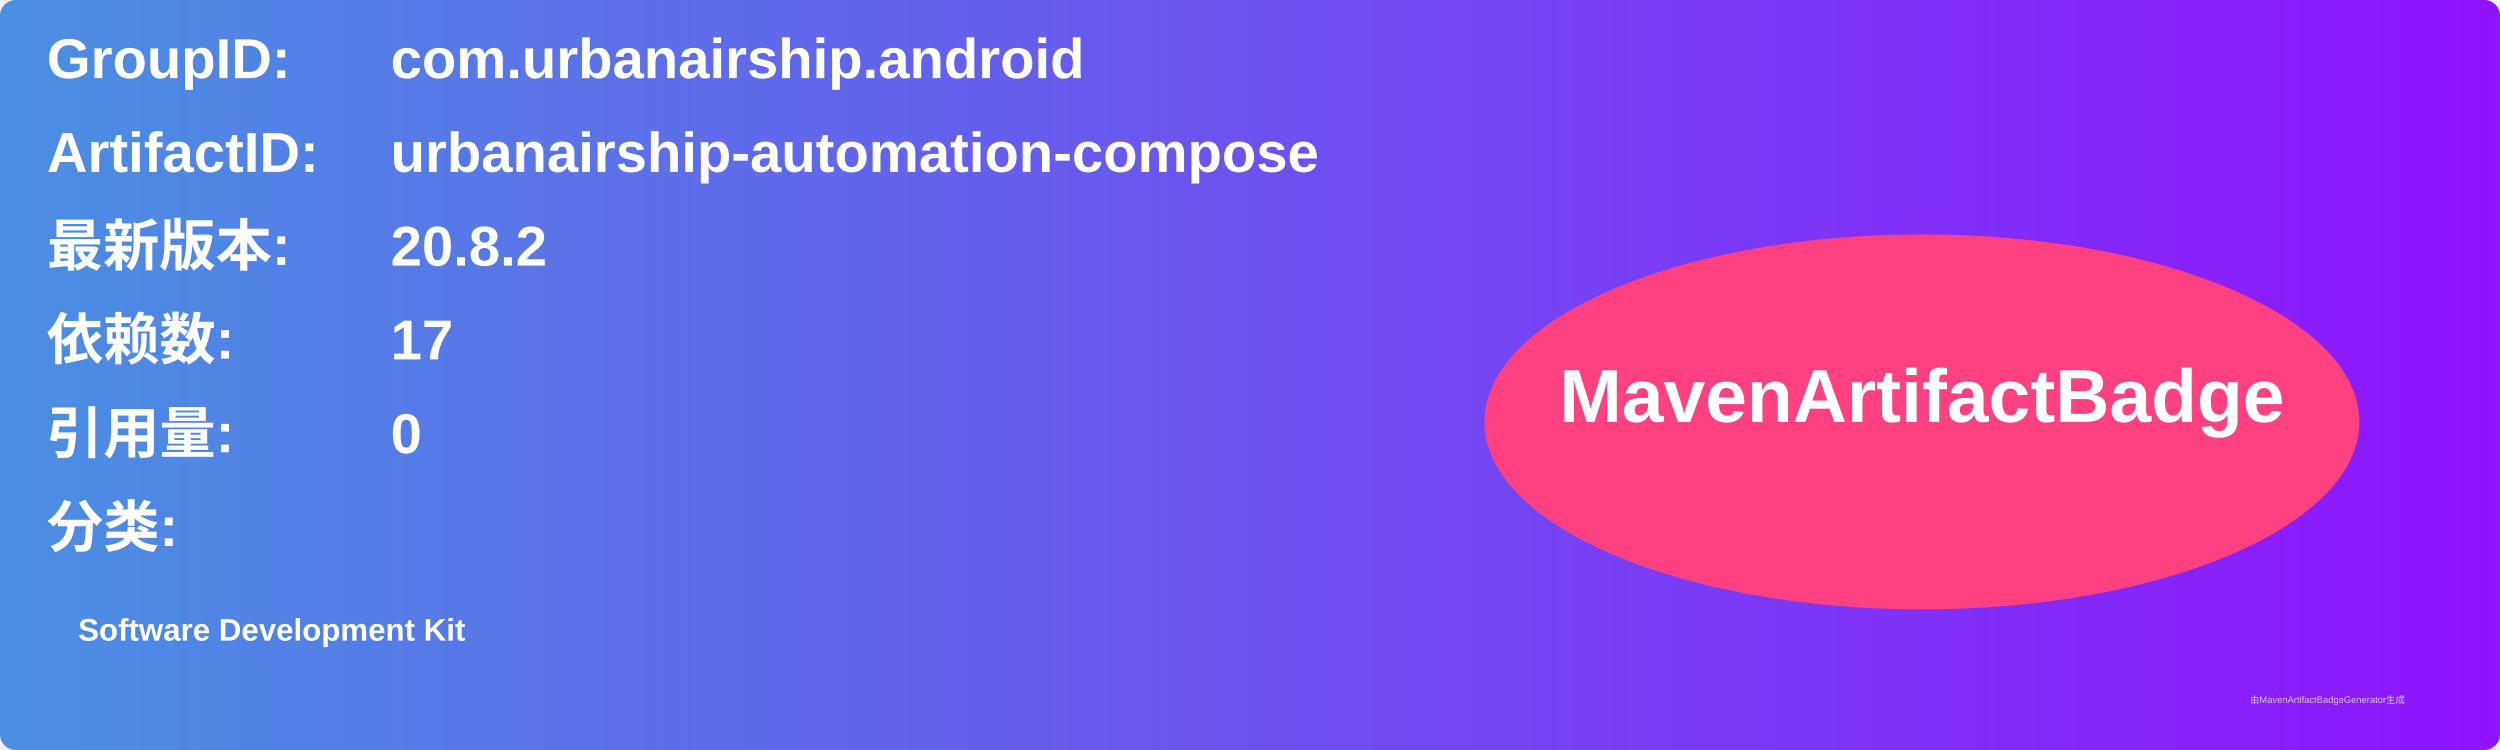
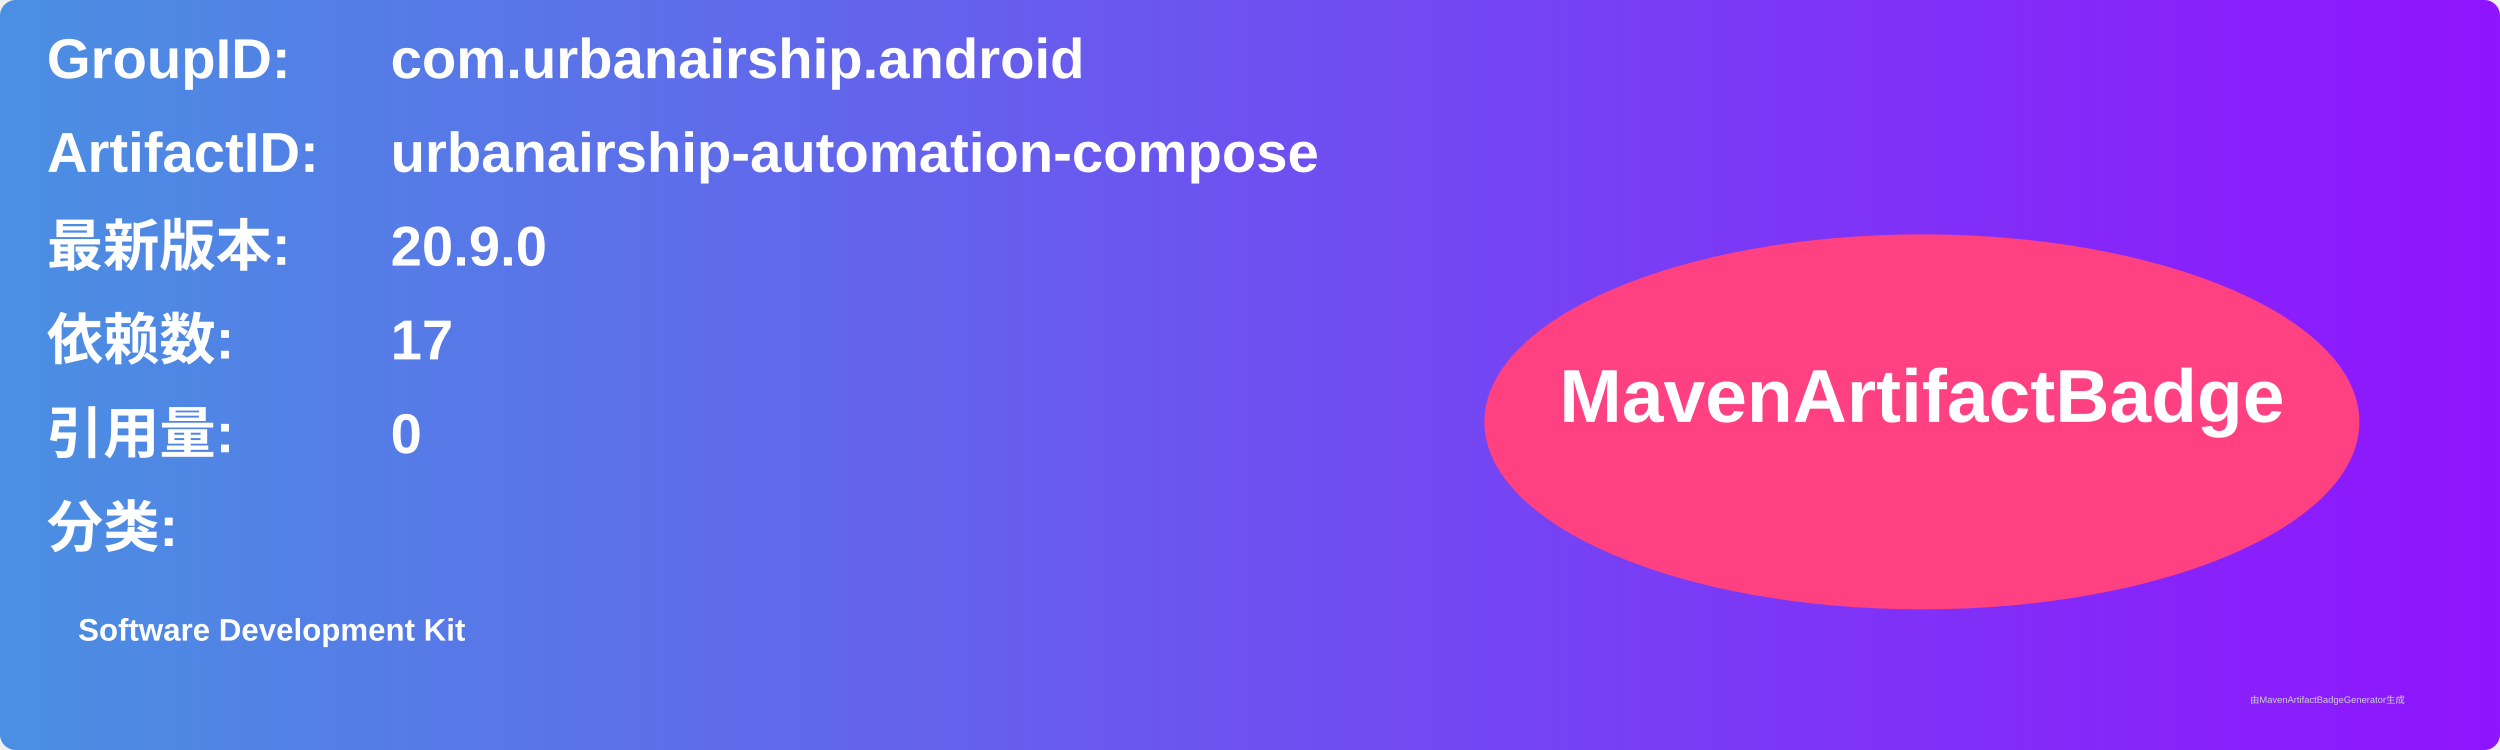
<svg xmlns="http://www.w3.org/2000/svg" width="800" height="240" viewBox="0 0 800 240">
  <linearGradient id="grad" x1="0%" y1="0%" x2="100%" y2="0%">
    <stop offset="0%" stop-color="#4a90e2" />
    <stop offset="100%" stop-color="#9013fe" />
  </linearGradient>
  <rect width="100%" height="100%" rx="5" ry="5" fill="url(#grad)" />
  <g transform="translate(15, 15)">
    <text x="0" y="10" font-family="Arial" font-size="18" fill="white" font-weight="bold" width="260">GroupID:</text>
    <text x="110" y="10" font-family="Arial" font-size="18" fill="white" font-weight="bold" width="460">com.urbanairship.android</text>
    <text x="0" y="40" font-family="Arial" font-size="18" fill="white" font-weight="bold" width="260">ArtifactID:</text>
    <text x="110" y="40" font-family="Arial" font-size="18" fill="white" font-weight="bold" width="460">urbanairship-automation-compose</text>
    <text x="0" y="70" font-family="Arial" font-size="18" fill="white" font-weight="bold">最新版本:</text>
    <text x="110" y="70" font-family="Arial" font-size="18" fill="white" font-weight="bold">
-       <tspan font-weight="bold">20.8.2</tspan>
+       <tspan font-weight="bold">20.9.0</tspan>
    </text>
    <text x="0" y="100" font-family="Arial" font-size="18" fill="white" font-weight="bold">依赖数: </text>
    <text x="110" y="100" font-family="Arial" font-size="18" fill="white">
      <tspan font-weight="bold">17</tspan>
    </text>
    <text x="0" y="130" font-family="Arial" font-size="18" fill="white" font-weight="bold">引用量: </text>
    <text x="110" y="130" font-family="Arial" font-size="18" fill="white">
      <tspan font-weight="bold">0</tspan>
    </text>
    <text x="0" y="160" font-family="Arial" font-size="18" fill="white" font-weight="bold">分类:</text>
    <text x="10" y="190" font-family="Arial" font-size="10" fill="white">
      <tspan font-weight="bold">Software Development Kit</tspan>
    </text>
    <ellipse cx="600" cy="120" rx="140" ry="60" fill="#ff4081" />
    <text x="600" y="120" text-anchor="middle" font-family="Arial" font-size="24" fill="white" font-weight="bold">MavenArtifactBadge</text>
  </g>
  <text x="720" y="225" font-family="Arial" font-size="3" fill="#d0d0d0">由MavenArtifactBadgeGenerator生成</text>
</svg>
